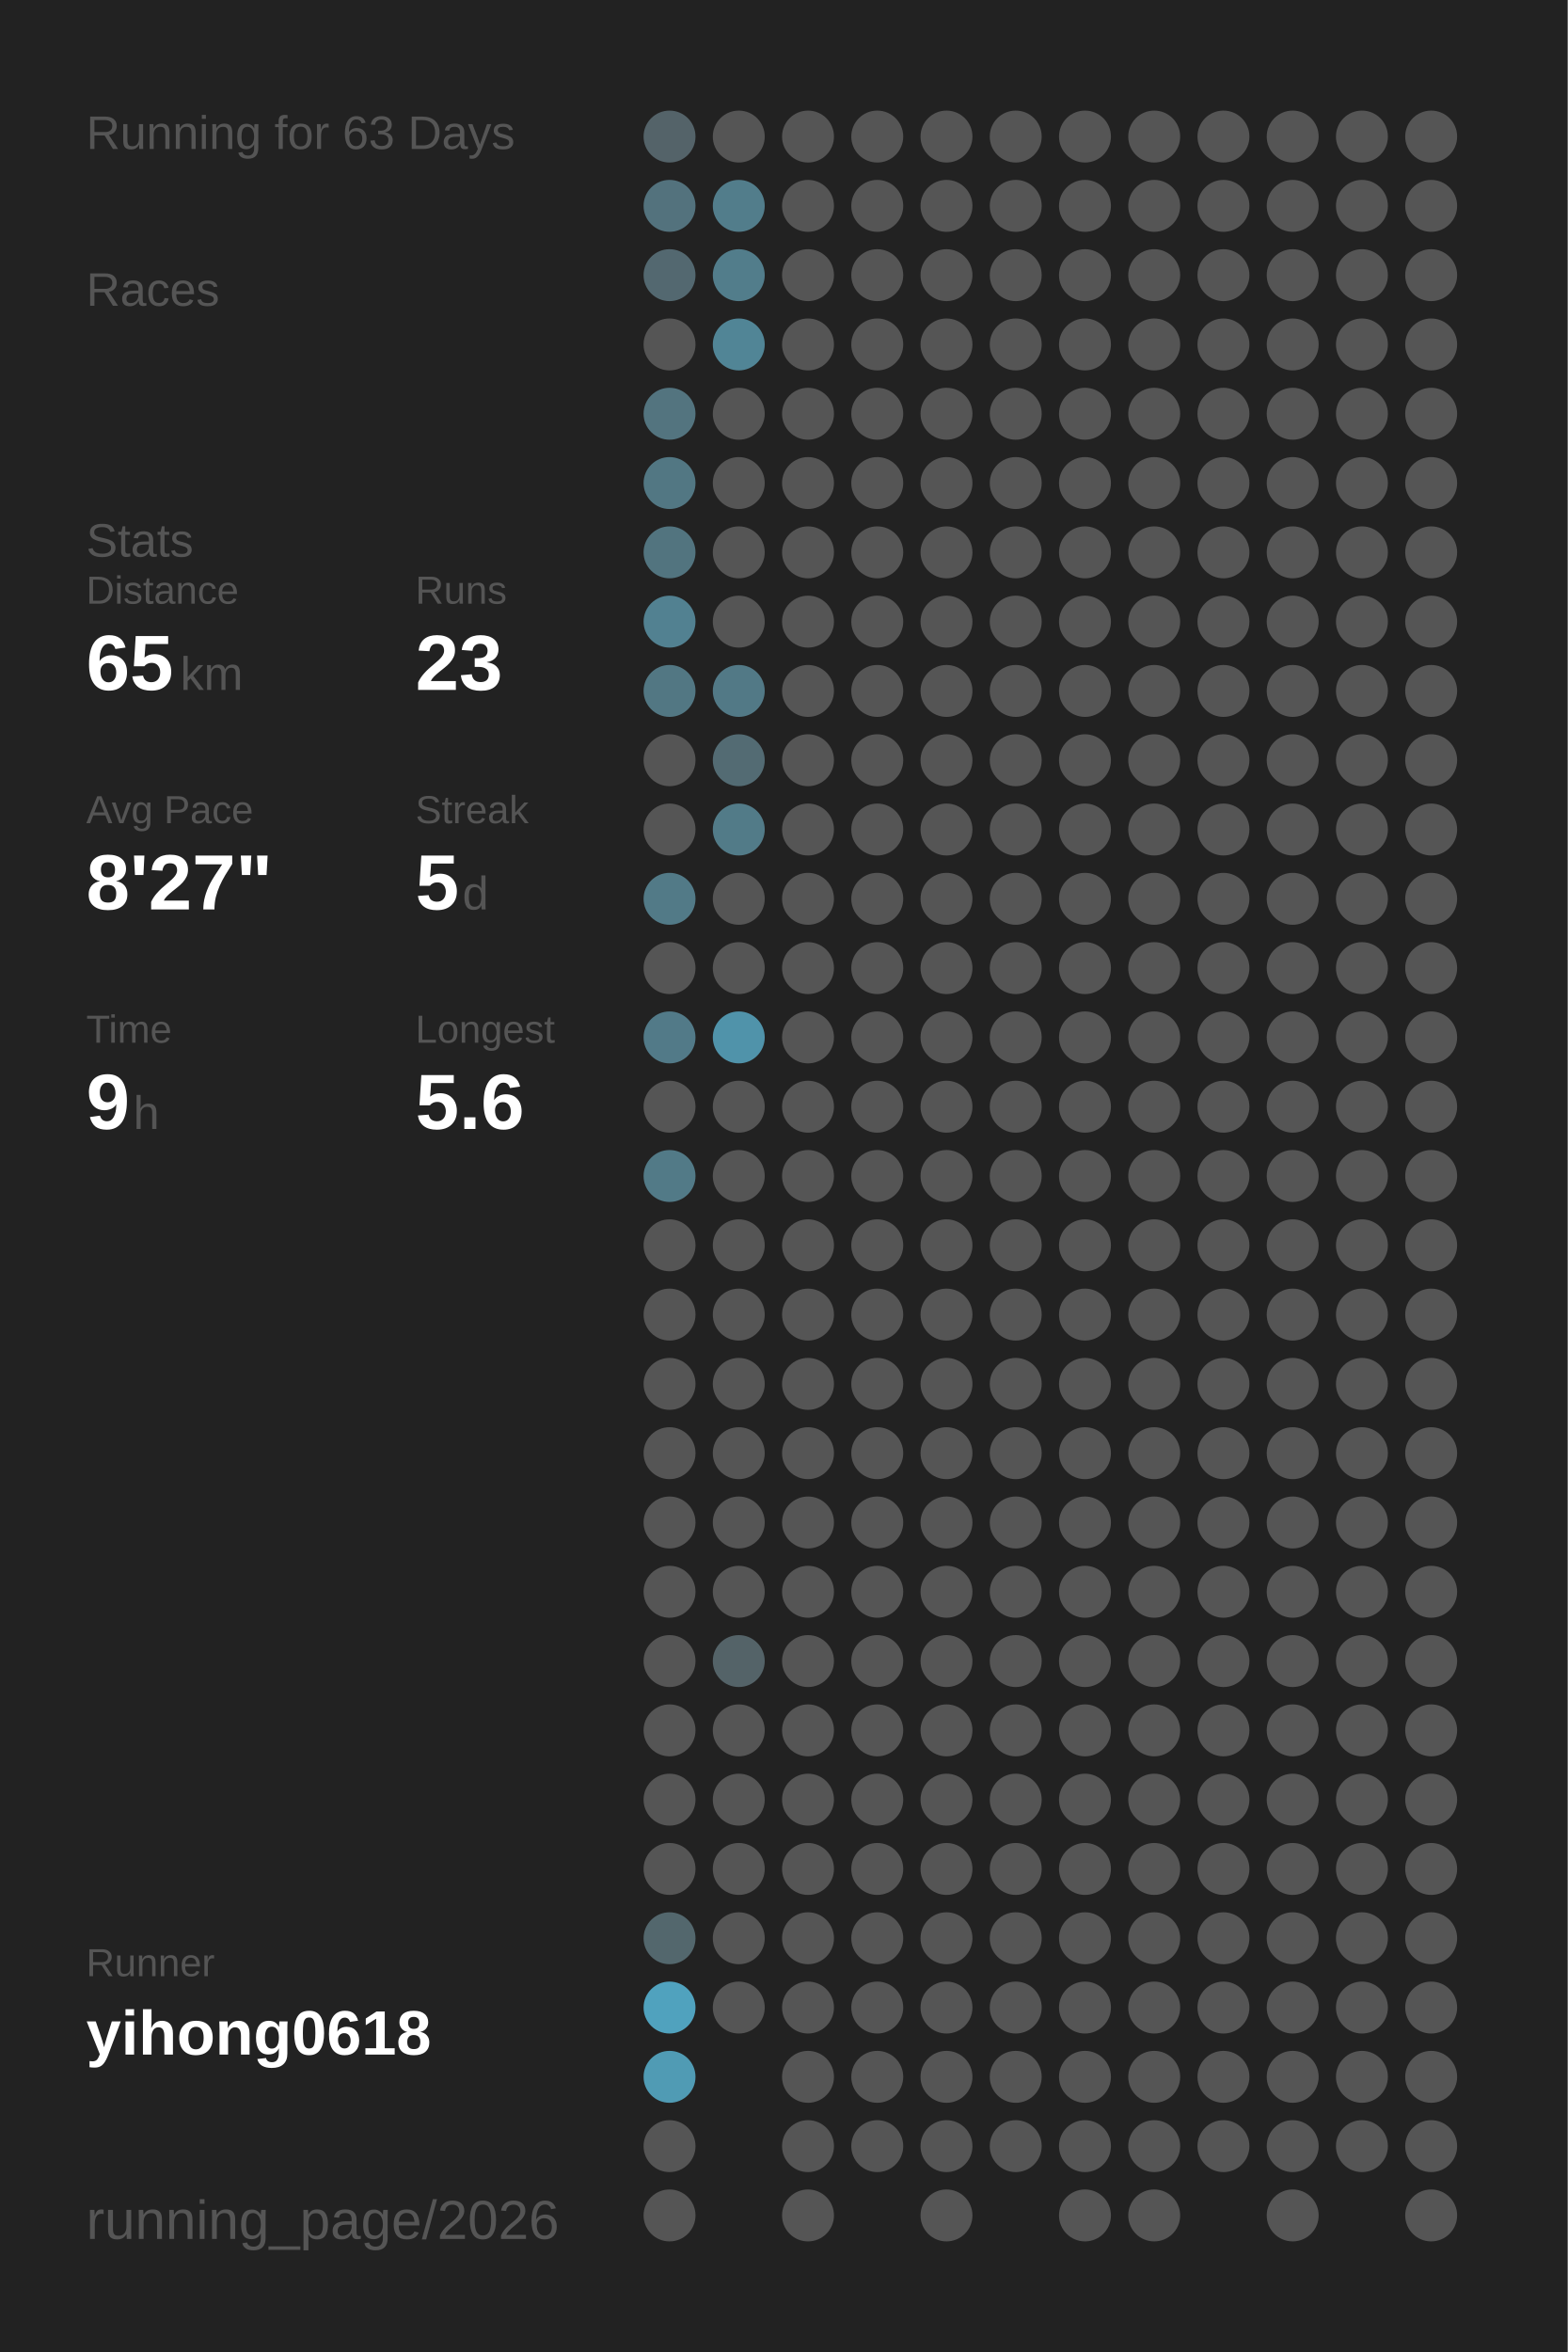
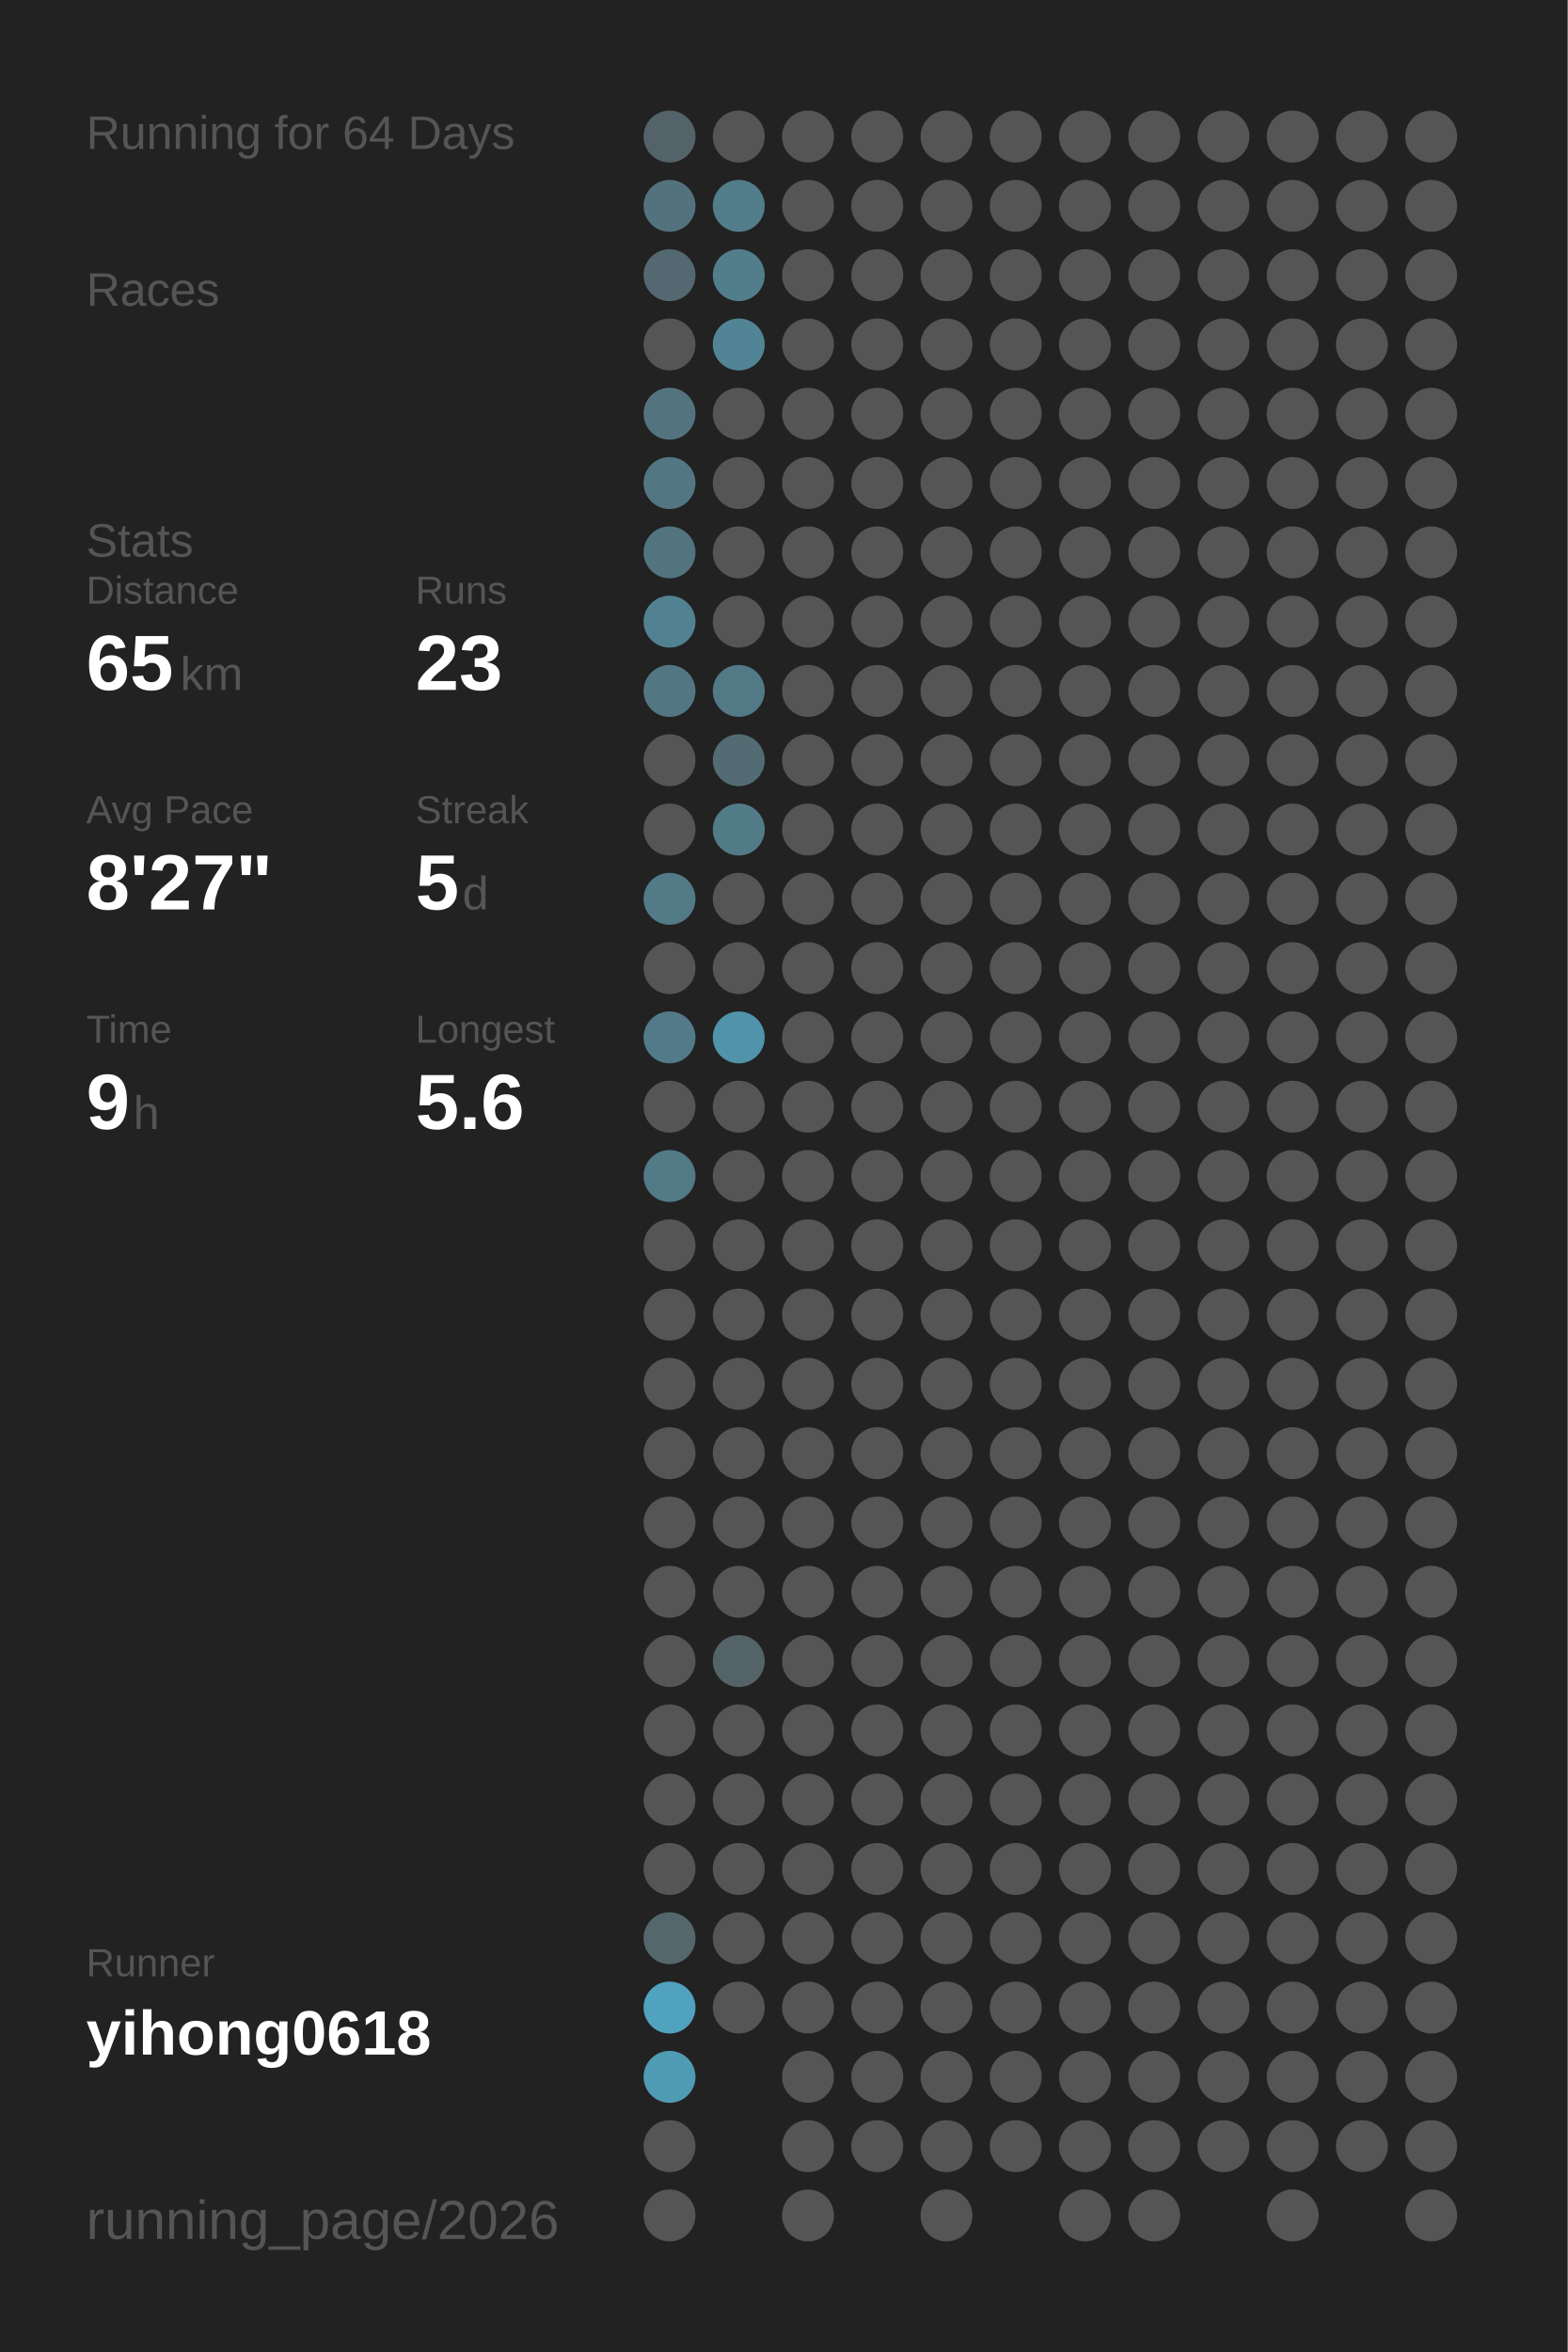
<svg xmlns="http://www.w3.org/2000/svg" baseProfile="full" height="300mm" version="1.1" viewBox="0,0,200,300" width="200mm">
  <defs />
  <rect fill="#222222" height="300" width="200" x="0" y="0" />
-   <text fill="#555555" style="font-size:6px; font-family:Arial;" x="11" y="19">Running for 63 Days</text>
+   <text fill="#555555" style="font-size:6px; font-family:Arial;" x="11" y="19">Running for 64 Days</text>
  <text fill="#555555" style="font-size:6px; font-family:Arial;" x="11" y="39">Races</text>
  <text fill="#555555" style="font-size:6px; font-family:Arial;" x="11" y="71">Stats</text>
  <text fill="#555555" style="font-size:5px; font-family:Arial;" x="11" y="77">Distance</text>
  <text fill="#FFFFFF" style="font-size:10px; font-family:Arial; font-weight:bold;" x="11" y="88">65</text>
  <text fill="#555555" style="font-size:6px; font-family:Arial;" x="23" y="88">km</text>
  <text fill="#555555" style="font-size:5px; font-family:Arial;" x="53" y="77">Runs</text>
  <text fill="#FFFFFF" style="font-size:10px; font-family:Arial; font-weight:bold;" x="53" y="88">23</text>
  <text fill="#555555" style="font-size:5px; font-family:Arial;" x="11" y="105">Avg Pace</text>
  <text fill="#FFFFFF" style="font-size:10px; font-family:Arial; font-weight:bold;" x="11" y="116">8'27"</text>
  <text fill="#555555" style="font-size:5px; font-family:Arial;" x="53" y="105">Streak</text>
  <text fill="#FFFFFF" style="font-size:10px; font-family:Arial; font-weight:bold;" x="53" y="116">5</text>
  <text fill="#555555" style="font-size:6px; font-family:Arial;" x="59" y="116">d</text>
  <text fill="#555555" style="font-size:5px; font-family:Arial;" x="11" y="133">Time</text>
  <text fill="#FFFFFF" style="font-size:10px; font-family:Arial; font-weight:bold;" x="11" y="144">9</text>
  <text fill="#555555" style="font-size:6px; font-family:Arial;" x="17" y="144">h</text>
  <text fill="#555555" style="font-size:5px; font-family:Arial;" x="53" y="133">Longest</text>
  <text fill="#FFFFFF" style="font-size:10px; font-family:Arial; font-weight:bold;" x="53" y="144">5.6</text>
  <text fill="#555555" style="font-size:5px; font-family:Arial;" x="11" y="252.065">Runner</text>
  <text fill="#FFFFFF" style="font-size:8px; font-family:Arial; font-weight:bold;" x="11" y="262.065">yihong0618</text>
  <text fill="#555555" style="font-size:7px; font-family:Arial;" x="11" y="285.581">running_page/2026</text>
  <circle cx="85.417" cy="17.419" fill="#546369" r="3.312" />
  <circle cx="85.417" cy="26.258" fill="#53727d" r="3.312" />
  <circle cx="85.417" cy="35.097" fill="#536870" r="3.312" />
  <circle cx="85.417" cy="43.935" fill="#555555" r="3.312" />
  <circle cx="85.417" cy="52.774" fill="#53747f" r="3.312" />
  <circle cx="85.417" cy="61.613" fill="#527783" r="3.312" />
  <circle cx="85.417" cy="70.452" fill="#52747f" r="3.312" />
  <circle cx="85.417" cy="79.29" fill="#528191" r="3.312" />
  <circle cx="85.417" cy="88.129" fill="#527783" r="3.312" />
  <circle cx="85.417" cy="96.968" fill="#555555" r="3.312" />
  <circle cx="85.417" cy="105.806" fill="#555555" r="3.312" />
  <circle cx="85.417" cy="114.645" fill="#527a87" r="3.312" />
  <circle cx="85.417" cy="123.484" fill="#555555" r="3.312" />
  <circle cx="85.417" cy="132.323" fill="#527a88" r="3.312" />
  <circle cx="85.417" cy="141.161" fill="#555555" r="3.312" />
  <circle cx="85.417" cy="150" fill="#527a87" r="3.312" />
  <circle cx="85.417" cy="158.839" fill="#555555" r="3.312" />
  <circle cx="85.417" cy="167.677" fill="#555555" r="3.312" />
  <circle cx="85.417" cy="176.516" fill="#555555" r="3.312" />
  <circle cx="85.417" cy="185.355" fill="#555555" r="3.312" />
  <circle cx="85.417" cy="194.194" fill="#555555" r="3.312" />
  <circle cx="85.417" cy="203.032" fill="#555555" r="3.312" />
  <circle cx="85.417" cy="211.871" fill="#555555" r="3.312" />
  <circle cx="85.417" cy="220.71" fill="#555555" r="3.312" />
  <circle cx="85.417" cy="229.548" fill="#555555" r="3.312" />
  <circle cx="85.417" cy="238.387" fill="#555555" r="3.312" />
  <circle cx="85.417" cy="247.226" fill="#53676d" r="3.312" />
  <circle cx="85.417" cy="256.065" fill="#50a2be" r="3.312" />
  <circle cx="85.417" cy="264.903" fill="#509bb4" r="3.312" />
  <circle cx="85.417" cy="273.742" fill="#555555" r="3.312" />
  <circle cx="85.417" cy="282.581" fill="#555555" r="3.312" />
  <circle cx="94.25" cy="17.419" fill="#555555" r="3.312" />
  <circle cx="94.25" cy="26.258" fill="#527d8b" r="3.312" />
  <circle cx="94.25" cy="35.097" fill="#527d8b" r="3.312" />
  <circle cx="94.25" cy="43.935" fill="#518596" r="3.312" />
  <circle cx="94.25" cy="52.774" fill="#555555" r="3.312" />
  <circle cx="94.25" cy="61.613" fill="#555555" r="3.312" />
  <circle cx="94.25" cy="70.452" fill="#555555" r="3.312" />
  <circle cx="94.25" cy="79.29" fill="#555555" r="3.312" />
  <circle cx="94.25" cy="88.129" fill="#527986" r="3.312" />
  <circle cx="94.25" cy="96.968" fill="#536b73" r="3.312" />
  <circle cx="94.25" cy="105.806" fill="#527b88" r="3.312" />
  <circle cx="94.25" cy="114.645" fill="#555555" r="3.312" />
  <circle cx="94.25" cy="123.484" fill="#555555" r="3.312" />
  <circle cx="94.25" cy="132.323" fill="#5093aa" r="3.312" />
  <circle cx="94.25" cy="141.161" fill="#555555" r="3.312" />
  <circle cx="94.25" cy="150" fill="#555555" r="3.312" />
  <circle cx="94.25" cy="158.839" fill="#555555" r="3.312" />
  <circle cx="94.25" cy="167.677" fill="#555555" r="3.312" />
  <circle cx="94.25" cy="176.516" fill="#555555" r="3.312" />
  <circle cx="94.25" cy="185.355" fill="#555555" r="3.312" />
  <circle cx="94.25" cy="194.194" fill="#555555" r="3.312" />
  <circle cx="94.25" cy="203.032" fill="#555555" r="3.312" />
  <circle cx="94.25" cy="211.871" fill="#546368" r="3.312" />
  <circle cx="94.25" cy="220.71" fill="#555555" r="3.312" />
  <circle cx="94.25" cy="229.548" fill="#555555" r="3.312" />
  <circle cx="94.25" cy="238.387" fill="#555555" r="3.312" />
  <circle cx="94.25" cy="247.226" fill="#555555" r="3.312" />
  <circle cx="94.25" cy="256.065" fill="#555555" r="3.312" />
  <circle cx="103.083" cy="17.419" fill="#555555" r="3.312" />
  <circle cx="103.083" cy="26.258" fill="#555555" r="3.312" />
  <circle cx="103.083" cy="35.097" fill="#555555" r="3.312" />
  <circle cx="103.083" cy="43.935" fill="#555555" r="3.312" />
  <circle cx="103.083" cy="52.774" fill="#555555" r="3.312" />
  <circle cx="103.083" cy="61.613" fill="#555555" r="3.312" />
  <circle cx="103.083" cy="70.452" fill="#555555" r="3.312" />
  <circle cx="103.083" cy="79.29" fill="#555555" r="3.312" />
  <circle cx="103.083" cy="88.129" fill="#555555" r="3.312" />
  <circle cx="103.083" cy="96.968" fill="#555555" r="3.312" />
  <circle cx="103.083" cy="105.806" fill="#555555" r="3.312" />
  <circle cx="103.083" cy="114.645" fill="#555555" r="3.312" />
  <circle cx="103.083" cy="123.484" fill="#555555" r="3.312" />
  <circle cx="103.083" cy="132.323" fill="#555555" r="3.312" />
  <circle cx="103.083" cy="141.161" fill="#555555" r="3.312" />
  <circle cx="103.083" cy="150" fill="#555555" r="3.312" />
  <circle cx="103.083" cy="158.839" fill="#555555" r="3.312" />
  <circle cx="103.083" cy="167.677" fill="#555555" r="3.312" />
  <circle cx="103.083" cy="176.516" fill="#555555" r="3.312" />
  <circle cx="103.083" cy="185.355" fill="#555555" r="3.312" />
  <circle cx="103.083" cy="194.194" fill="#555555" r="3.312" />
  <circle cx="103.083" cy="203.032" fill="#555555" r="3.312" />
  <circle cx="103.083" cy="211.871" fill="#555555" r="3.312" />
  <circle cx="103.083" cy="220.71" fill="#555555" r="3.312" />
  <circle cx="103.083" cy="229.548" fill="#555555" r="3.312" />
  <circle cx="103.083" cy="238.387" fill="#555555" r="3.312" />
  <circle cx="103.083" cy="247.226" fill="#555555" r="3.312" />
  <circle cx="103.083" cy="256.065" fill="#555555" r="3.312" />
  <circle cx="103.083" cy="264.903" fill="#555555" r="3.312" />
  <circle cx="103.083" cy="273.742" fill="#555555" r="3.312" />
  <circle cx="103.083" cy="282.581" fill="#555555" r="3.312" />
  <circle cx="111.917" cy="17.419" fill="#555555" r="3.312" />
  <circle cx="111.917" cy="26.258" fill="#555555" r="3.312" />
  <circle cx="111.917" cy="35.097" fill="#555555" r="3.312" />
  <circle cx="111.917" cy="43.935" fill="#555555" r="3.312" />
  <circle cx="111.917" cy="52.774" fill="#555555" r="3.312" />
  <circle cx="111.917" cy="61.613" fill="#555555" r="3.312" />
  <circle cx="111.917" cy="70.452" fill="#555555" r="3.312" />
  <circle cx="111.917" cy="79.29" fill="#555555" r="3.312" />
  <circle cx="111.917" cy="88.129" fill="#555555" r="3.312" />
  <circle cx="111.917" cy="96.968" fill="#555555" r="3.312" />
  <circle cx="111.917" cy="105.806" fill="#555555" r="3.312" />
  <circle cx="111.917" cy="114.645" fill="#555555" r="3.312" />
  <circle cx="111.917" cy="123.484" fill="#555555" r="3.312" />
  <circle cx="111.917" cy="132.323" fill="#555555" r="3.312" />
  <circle cx="111.917" cy="141.161" fill="#555555" r="3.312" />
  <circle cx="111.917" cy="150" fill="#555555" r="3.312" />
  <circle cx="111.917" cy="158.839" fill="#555555" r="3.312" />
  <circle cx="111.917" cy="167.677" fill="#555555" r="3.312" />
  <circle cx="111.917" cy="176.516" fill="#555555" r="3.312" />
  <circle cx="111.917" cy="185.355" fill="#555555" r="3.312" />
  <circle cx="111.917" cy="194.194" fill="#555555" r="3.312" />
  <circle cx="111.917" cy="203.032" fill="#555555" r="3.312" />
  <circle cx="111.917" cy="211.871" fill="#555555" r="3.312" />
  <circle cx="111.917" cy="220.71" fill="#555555" r="3.312" />
  <circle cx="111.917" cy="229.548" fill="#555555" r="3.312" />
  <circle cx="111.917" cy="238.387" fill="#555555" r="3.312" />
  <circle cx="111.917" cy="247.226" fill="#555555" r="3.312" />
  <circle cx="111.917" cy="256.065" fill="#555555" r="3.312" />
  <circle cx="111.917" cy="264.903" fill="#555555" r="3.312" />
  <circle cx="111.917" cy="273.742" fill="#555555" r="3.312" />
  <circle cx="120.75" cy="17.419" fill="#555555" r="3.312" />
  <circle cx="120.75" cy="26.258" fill="#555555" r="3.312" />
  <circle cx="120.75" cy="35.097" fill="#555555" r="3.312" />
  <circle cx="120.75" cy="43.935" fill="#555555" r="3.312" />
  <circle cx="120.75" cy="52.774" fill="#555555" r="3.312" />
  <circle cx="120.75" cy="61.613" fill="#555555" r="3.312" />
  <circle cx="120.75" cy="70.452" fill="#555555" r="3.312" />
  <circle cx="120.75" cy="79.29" fill="#555555" r="3.312" />
  <circle cx="120.75" cy="88.129" fill="#555555" r="3.312" />
  <circle cx="120.75" cy="96.968" fill="#555555" r="3.312" />
  <circle cx="120.75" cy="105.806" fill="#555555" r="3.312" />
  <circle cx="120.75" cy="114.645" fill="#555555" r="3.312" />
  <circle cx="120.75" cy="123.484" fill="#555555" r="3.312" />
  <circle cx="120.75" cy="132.323" fill="#555555" r="3.312" />
  <circle cx="120.75" cy="141.161" fill="#555555" r="3.312" />
  <circle cx="120.75" cy="150" fill="#555555" r="3.312" />
  <circle cx="120.75" cy="158.839" fill="#555555" r="3.312" />
  <circle cx="120.75" cy="167.677" fill="#555555" r="3.312" />
  <circle cx="120.75" cy="176.516" fill="#555555" r="3.312" />
  <circle cx="120.75" cy="185.355" fill="#555555" r="3.312" />
  <circle cx="120.75" cy="194.194" fill="#555555" r="3.312" />
  <circle cx="120.75" cy="203.032" fill="#555555" r="3.312" />
  <circle cx="120.75" cy="211.871" fill="#555555" r="3.312" />
  <circle cx="120.75" cy="220.71" fill="#555555" r="3.312" />
  <circle cx="120.75" cy="229.548" fill="#555555" r="3.312" />
  <circle cx="120.75" cy="238.387" fill="#555555" r="3.312" />
  <circle cx="120.75" cy="247.226" fill="#555555" r="3.312" />
  <circle cx="120.75" cy="256.065" fill="#555555" r="3.312" />
  <circle cx="120.75" cy="264.903" fill="#555555" r="3.312" />
  <circle cx="120.75" cy="273.742" fill="#555555" r="3.312" />
  <circle cx="120.75" cy="282.581" fill="#555555" r="3.312" />
  <circle cx="129.583" cy="17.419" fill="#555555" r="3.312" />
  <circle cx="129.583" cy="26.258" fill="#555555" r="3.312" />
  <circle cx="129.583" cy="35.097" fill="#555555" r="3.312" />
  <circle cx="129.583" cy="43.935" fill="#555555" r="3.312" />
  <circle cx="129.583" cy="52.774" fill="#555555" r="3.312" />
  <circle cx="129.583" cy="61.613" fill="#555555" r="3.312" />
  <circle cx="129.583" cy="70.452" fill="#555555" r="3.312" />
  <circle cx="129.583" cy="79.29" fill="#555555" r="3.312" />
  <circle cx="129.583" cy="88.129" fill="#555555" r="3.312" />
  <circle cx="129.583" cy="96.968" fill="#555555" r="3.312" />
  <circle cx="129.583" cy="105.806" fill="#555555" r="3.312" />
  <circle cx="129.583" cy="114.645" fill="#555555" r="3.312" />
  <circle cx="129.583" cy="123.484" fill="#555555" r="3.312" />
  <circle cx="129.583" cy="132.323" fill="#555555" r="3.312" />
  <circle cx="129.583" cy="141.161" fill="#555555" r="3.312" />
  <circle cx="129.583" cy="150" fill="#555555" r="3.312" />
  <circle cx="129.583" cy="158.839" fill="#555555" r="3.312" />
  <circle cx="129.583" cy="167.677" fill="#555555" r="3.312" />
  <circle cx="129.583" cy="176.516" fill="#555555" r="3.312" />
  <circle cx="129.583" cy="185.355" fill="#555555" r="3.312" />
  <circle cx="129.583" cy="194.194" fill="#555555" r="3.312" />
  <circle cx="129.583" cy="203.032" fill="#555555" r="3.312" />
  <circle cx="129.583" cy="211.871" fill="#555555" r="3.312" />
  <circle cx="129.583" cy="220.71" fill="#555555" r="3.312" />
  <circle cx="129.583" cy="229.548" fill="#555555" r="3.312" />
  <circle cx="129.583" cy="238.387" fill="#555555" r="3.312" />
  <circle cx="129.583" cy="247.226" fill="#555555" r="3.312" />
  <circle cx="129.583" cy="256.065" fill="#555555" r="3.312" />
  <circle cx="129.583" cy="264.903" fill="#555555" r="3.312" />
  <circle cx="129.583" cy="273.742" fill="#555555" r="3.312" />
  <circle cx="138.417" cy="17.419" fill="#555555" r="3.312" />
  <circle cx="138.417" cy="26.258" fill="#555555" r="3.312" />
  <circle cx="138.417" cy="35.097" fill="#555555" r="3.312" />
  <circle cx="138.417" cy="43.935" fill="#555555" r="3.312" />
  <circle cx="138.417" cy="52.774" fill="#555555" r="3.312" />
  <circle cx="138.417" cy="61.613" fill="#555555" r="3.312" />
  <circle cx="138.417" cy="70.452" fill="#555555" r="3.312" />
  <circle cx="138.417" cy="79.29" fill="#555555" r="3.312" />
  <circle cx="138.417" cy="88.129" fill="#555555" r="3.312" />
  <circle cx="138.417" cy="96.968" fill="#555555" r="3.312" />
  <circle cx="138.417" cy="105.806" fill="#555555" r="3.312" />
  <circle cx="138.417" cy="114.645" fill="#555555" r="3.312" />
  <circle cx="138.417" cy="123.484" fill="#555555" r="3.312" />
  <circle cx="138.417" cy="132.323" fill="#555555" r="3.312" />
  <circle cx="138.417" cy="141.161" fill="#555555" r="3.312" />
  <circle cx="138.417" cy="150" fill="#555555" r="3.312" />
  <circle cx="138.417" cy="158.839" fill="#555555" r="3.312" />
  <circle cx="138.417" cy="167.677" fill="#555555" r="3.312" />
  <circle cx="138.417" cy="176.516" fill="#555555" r="3.312" />
  <circle cx="138.417" cy="185.355" fill="#555555" r="3.312" />
  <circle cx="138.417" cy="194.194" fill="#555555" r="3.312" />
  <circle cx="138.417" cy="203.032" fill="#555555" r="3.312" />
  <circle cx="138.417" cy="211.871" fill="#555555" r="3.312" />
  <circle cx="138.417" cy="220.71" fill="#555555" r="3.312" />
  <circle cx="138.417" cy="229.548" fill="#555555" r="3.312" />
  <circle cx="138.417" cy="238.387" fill="#555555" r="3.312" />
  <circle cx="138.417" cy="247.226" fill="#555555" r="3.312" />
  <circle cx="138.417" cy="256.065" fill="#555555" r="3.312" />
  <circle cx="138.417" cy="264.903" fill="#555555" r="3.312" />
  <circle cx="138.417" cy="273.742" fill="#555555" r="3.312" />
  <circle cx="138.417" cy="282.581" fill="#555555" r="3.312" />
  <circle cx="147.25" cy="17.419" fill="#555555" r="3.312" />
  <circle cx="147.25" cy="26.258" fill="#555555" r="3.312" />
  <circle cx="147.25" cy="35.097" fill="#555555" r="3.312" />
  <circle cx="147.25" cy="43.935" fill="#555555" r="3.312" />
  <circle cx="147.25" cy="52.774" fill="#555555" r="3.312" />
  <circle cx="147.25" cy="61.613" fill="#555555" r="3.312" />
  <circle cx="147.25" cy="70.452" fill="#555555" r="3.312" />
  <circle cx="147.25" cy="79.29" fill="#555555" r="3.312" />
  <circle cx="147.25" cy="88.129" fill="#555555" r="3.312" />
  <circle cx="147.25" cy="96.968" fill="#555555" r="3.312" />
  <circle cx="147.25" cy="105.806" fill="#555555" r="3.312" />
  <circle cx="147.25" cy="114.645" fill="#555555" r="3.312" />
  <circle cx="147.25" cy="123.484" fill="#555555" r="3.312" />
  <circle cx="147.25" cy="132.323" fill="#555555" r="3.312" />
  <circle cx="147.25" cy="141.161" fill="#555555" r="3.312" />
  <circle cx="147.25" cy="150" fill="#555555" r="3.312" />
  <circle cx="147.25" cy="158.839" fill="#555555" r="3.312" />
  <circle cx="147.25" cy="167.677" fill="#555555" r="3.312" />
  <circle cx="147.25" cy="176.516" fill="#555555" r="3.312" />
  <circle cx="147.25" cy="185.355" fill="#555555" r="3.312" />
  <circle cx="147.25" cy="194.194" fill="#555555" r="3.312" />
  <circle cx="147.25" cy="203.032" fill="#555555" r="3.312" />
  <circle cx="147.25" cy="211.871" fill="#555555" r="3.312" />
  <circle cx="147.25" cy="220.71" fill="#555555" r="3.312" />
  <circle cx="147.25" cy="229.548" fill="#555555" r="3.312" />
  <circle cx="147.25" cy="238.387" fill="#555555" r="3.312" />
  <circle cx="147.25" cy="247.226" fill="#555555" r="3.312" />
  <circle cx="147.25" cy="256.065" fill="#555555" r="3.312" />
  <circle cx="147.25" cy="264.903" fill="#555555" r="3.312" />
  <circle cx="147.25" cy="273.742" fill="#555555" r="3.312" />
  <circle cx="147.25" cy="282.581" fill="#555555" r="3.312" />
  <circle cx="156.083" cy="17.419" fill="#555555" r="3.312" />
  <circle cx="156.083" cy="26.258" fill="#555555" r="3.312" />
  <circle cx="156.083" cy="35.097" fill="#555555" r="3.312" />
  <circle cx="156.083" cy="43.935" fill="#555555" r="3.312" />
  <circle cx="156.083" cy="52.774" fill="#555555" r="3.312" />
  <circle cx="156.083" cy="61.613" fill="#555555" r="3.312" />
  <circle cx="156.083" cy="70.452" fill="#555555" r="3.312" />
  <circle cx="156.083" cy="79.29" fill="#555555" r="3.312" />
  <circle cx="156.083" cy="88.129" fill="#555555" r="3.312" />
  <circle cx="156.083" cy="96.968" fill="#555555" r="3.312" />
  <circle cx="156.083" cy="105.806" fill="#555555" r="3.312" />
  <circle cx="156.083" cy="114.645" fill="#555555" r="3.312" />
  <circle cx="156.083" cy="123.484" fill="#555555" r="3.312" />
  <circle cx="156.083" cy="132.323" fill="#555555" r="3.312" />
  <circle cx="156.083" cy="141.161" fill="#555555" r="3.312" />
  <circle cx="156.083" cy="150" fill="#555555" r="3.312" />
  <circle cx="156.083" cy="158.839" fill="#555555" r="3.312" />
  <circle cx="156.083" cy="167.677" fill="#555555" r="3.312" />
  <circle cx="156.083" cy="176.516" fill="#555555" r="3.312" />
  <circle cx="156.083" cy="185.355" fill="#555555" r="3.312" />
  <circle cx="156.083" cy="194.194" fill="#555555" r="3.312" />
  <circle cx="156.083" cy="203.032" fill="#555555" r="3.312" />
  <circle cx="156.083" cy="211.871" fill="#555555" r="3.312" />
  <circle cx="156.083" cy="220.71" fill="#555555" r="3.312" />
  <circle cx="156.083" cy="229.548" fill="#555555" r="3.312" />
  <circle cx="156.083" cy="238.387" fill="#555555" r="3.312" />
  <circle cx="156.083" cy="247.226" fill="#555555" r="3.312" />
  <circle cx="156.083" cy="256.065" fill="#555555" r="3.312" />
  <circle cx="156.083" cy="264.903" fill="#555555" r="3.312" />
  <circle cx="156.083" cy="273.742" fill="#555555" r="3.312" />
  <circle cx="164.917" cy="17.419" fill="#555555" r="3.312" />
  <circle cx="164.917" cy="26.258" fill="#555555" r="3.312" />
  <circle cx="164.917" cy="35.097" fill="#555555" r="3.312" />
  <circle cx="164.917" cy="43.935" fill="#555555" r="3.312" />
  <circle cx="164.917" cy="52.774" fill="#555555" r="3.312" />
  <circle cx="164.917" cy="61.613" fill="#555555" r="3.312" />
  <circle cx="164.917" cy="70.452" fill="#555555" r="3.312" />
  <circle cx="164.917" cy="79.29" fill="#555555" r="3.312" />
  <circle cx="164.917" cy="88.129" fill="#555555" r="3.312" />
  <circle cx="164.917" cy="96.968" fill="#555555" r="3.312" />
  <circle cx="164.917" cy="105.806" fill="#555555" r="3.312" />
  <circle cx="164.917" cy="114.645" fill="#555555" r="3.312" />
  <circle cx="164.917" cy="123.484" fill="#555555" r="3.312" />
  <circle cx="164.917" cy="132.323" fill="#555555" r="3.312" />
  <circle cx="164.917" cy="141.161" fill="#555555" r="3.312" />
  <circle cx="164.917" cy="150" fill="#555555" r="3.312" />
  <circle cx="164.917" cy="158.839" fill="#555555" r="3.312" />
  <circle cx="164.917" cy="167.677" fill="#555555" r="3.312" />
  <circle cx="164.917" cy="176.516" fill="#555555" r="3.312" />
  <circle cx="164.917" cy="185.355" fill="#555555" r="3.312" />
  <circle cx="164.917" cy="194.194" fill="#555555" r="3.312" />
  <circle cx="164.917" cy="203.032" fill="#555555" r="3.312" />
  <circle cx="164.917" cy="211.871" fill="#555555" r="3.312" />
  <circle cx="164.917" cy="220.71" fill="#555555" r="3.312" />
  <circle cx="164.917" cy="229.548" fill="#555555" r="3.312" />
  <circle cx="164.917" cy="238.387" fill="#555555" r="3.312" />
  <circle cx="164.917" cy="247.226" fill="#555555" r="3.312" />
  <circle cx="164.917" cy="256.065" fill="#555555" r="3.312" />
  <circle cx="164.917" cy="264.903" fill="#555555" r="3.312" />
  <circle cx="164.917" cy="273.742" fill="#555555" r="3.312" />
  <circle cx="164.917" cy="282.581" fill="#555555" r="3.312" />
  <circle cx="173.75" cy="17.419" fill="#555555" r="3.312" />
  <circle cx="173.75" cy="26.258" fill="#555555" r="3.312" />
  <circle cx="173.75" cy="35.097" fill="#555555" r="3.312" />
  <circle cx="173.75" cy="43.935" fill="#555555" r="3.312" />
  <circle cx="173.75" cy="52.774" fill="#555555" r="3.312" />
  <circle cx="173.75" cy="61.613" fill="#555555" r="3.312" />
  <circle cx="173.75" cy="70.452" fill="#555555" r="3.312" />
  <circle cx="173.75" cy="79.29" fill="#555555" r="3.312" />
  <circle cx="173.75" cy="88.129" fill="#555555" r="3.312" />
  <circle cx="173.75" cy="96.968" fill="#555555" r="3.312" />
  <circle cx="173.75" cy="105.806" fill="#555555" r="3.312" />
  <circle cx="173.75" cy="114.645" fill="#555555" r="3.312" />
  <circle cx="173.75" cy="123.484" fill="#555555" r="3.312" />
  <circle cx="173.75" cy="132.323" fill="#555555" r="3.312" />
  <circle cx="173.75" cy="141.161" fill="#555555" r="3.312" />
  <circle cx="173.75" cy="150" fill="#555555" r="3.312" />
  <circle cx="173.75" cy="158.839" fill="#555555" r="3.312" />
  <circle cx="173.75" cy="167.677" fill="#555555" r="3.312" />
  <circle cx="173.75" cy="176.516" fill="#555555" r="3.312" />
  <circle cx="173.75" cy="185.355" fill="#555555" r="3.312" />
  <circle cx="173.75" cy="194.194" fill="#555555" r="3.312" />
  <circle cx="173.75" cy="203.032" fill="#555555" r="3.312" />
  <circle cx="173.75" cy="211.871" fill="#555555" r="3.312" />
  <circle cx="173.75" cy="220.71" fill="#555555" r="3.312" />
  <circle cx="173.75" cy="229.548" fill="#555555" r="3.312" />
  <circle cx="173.75" cy="238.387" fill="#555555" r="3.312" />
  <circle cx="173.75" cy="247.226" fill="#555555" r="3.312" />
  <circle cx="173.75" cy="256.065" fill="#555555" r="3.312" />
  <circle cx="173.75" cy="264.903" fill="#555555" r="3.312" />
  <circle cx="173.75" cy="273.742" fill="#555555" r="3.312" />
  <circle cx="182.583" cy="17.419" fill="#555555" r="3.312" />
  <circle cx="182.583" cy="26.258" fill="#555555" r="3.312" />
  <circle cx="182.583" cy="35.097" fill="#555555" r="3.312" />
  <circle cx="182.583" cy="43.935" fill="#555555" r="3.312" />
  <circle cx="182.583" cy="52.774" fill="#555555" r="3.312" />
  <circle cx="182.583" cy="61.613" fill="#555555" r="3.312" />
  <circle cx="182.583" cy="70.452" fill="#555555" r="3.312" />
  <circle cx="182.583" cy="79.29" fill="#555555" r="3.312" />
  <circle cx="182.583" cy="88.129" fill="#555555" r="3.312" />
  <circle cx="182.583" cy="96.968" fill="#555555" r="3.312" />
  <circle cx="182.583" cy="105.806" fill="#555555" r="3.312" />
  <circle cx="182.583" cy="114.645" fill="#555555" r="3.312" />
  <circle cx="182.583" cy="123.484" fill="#555555" r="3.312" />
  <circle cx="182.583" cy="132.323" fill="#555555" r="3.312" />
  <circle cx="182.583" cy="141.161" fill="#555555" r="3.312" />
  <circle cx="182.583" cy="150" fill="#555555" r="3.312" />
  <circle cx="182.583" cy="158.839" fill="#555555" r="3.312" />
  <circle cx="182.583" cy="167.677" fill="#555555" r="3.312" />
  <circle cx="182.583" cy="176.516" fill="#555555" r="3.312" />
  <circle cx="182.583" cy="185.355" fill="#555555" r="3.312" />
  <circle cx="182.583" cy="194.194" fill="#555555" r="3.312" />
  <circle cx="182.583" cy="203.032" fill="#555555" r="3.312" />
  <circle cx="182.583" cy="211.871" fill="#555555" r="3.312" />
  <circle cx="182.583" cy="220.71" fill="#555555" r="3.312" />
  <circle cx="182.583" cy="229.548" fill="#555555" r="3.312" />
  <circle cx="182.583" cy="238.387" fill="#555555" r="3.312" />
  <circle cx="182.583" cy="247.226" fill="#555555" r="3.312" />
  <circle cx="182.583" cy="256.065" fill="#555555" r="3.312" />
  <circle cx="182.583" cy="264.903" fill="#555555" r="3.312" />
  <circle cx="182.583" cy="273.742" fill="#555555" r="3.312" />
  <circle cx="182.583" cy="282.581" fill="#555555" r="3.312" />
</svg>
